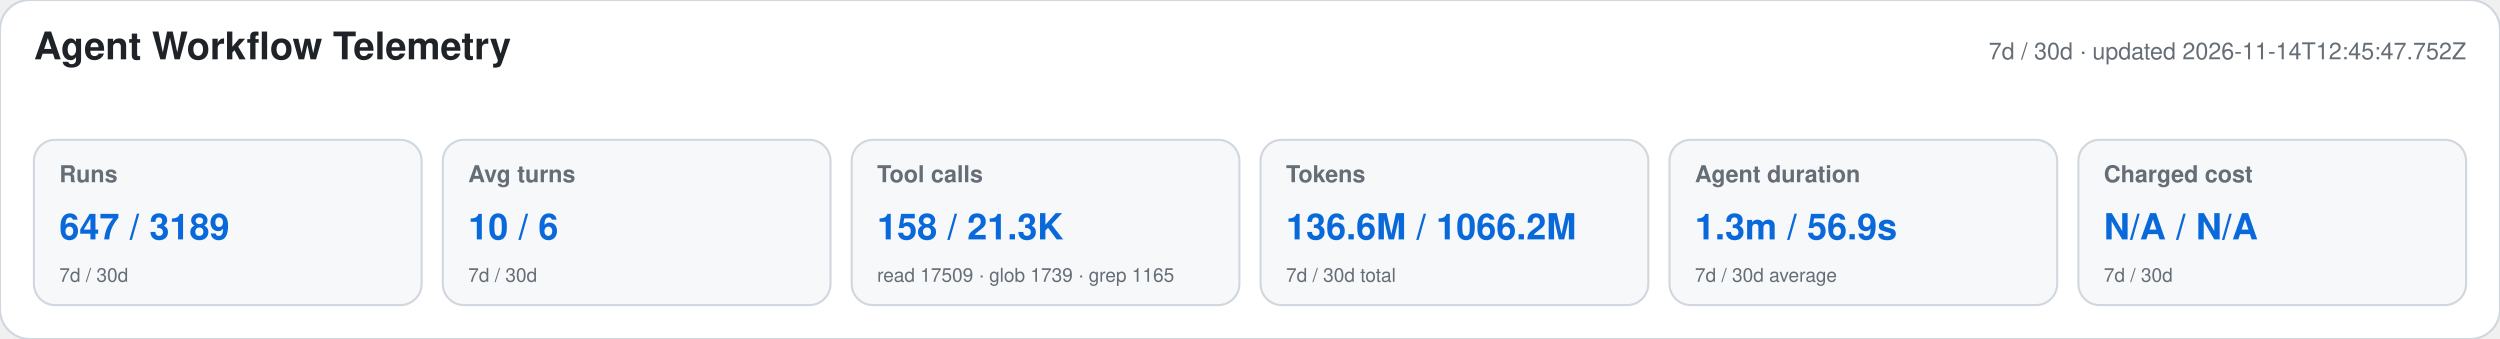
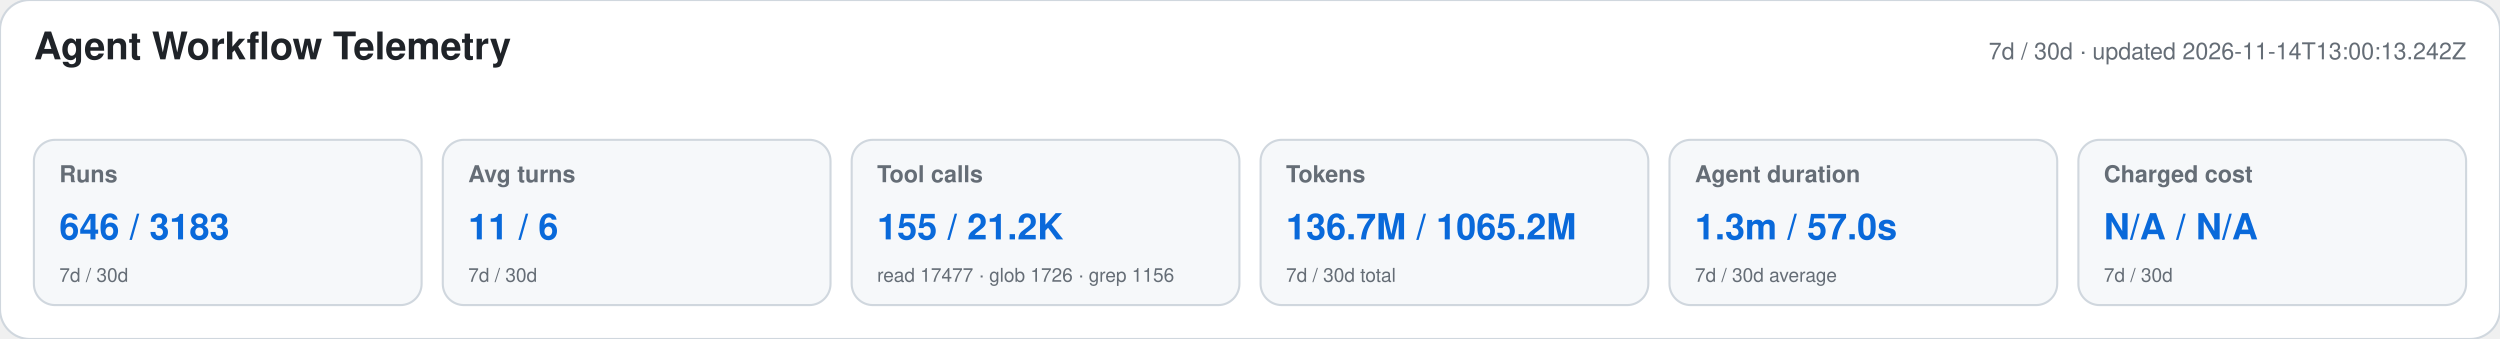
<svg xmlns="http://www.w3.org/2000/svg" width="1180" height="160" viewBox="0 0 1180 160" role="img" aria-labelledby="title desc">
  <style>text{font-family:-apple-system,BlinkMacSystemFont,"Segoe UI",Helvetica,Arial,sans-serif}.heading{font-size:18px;font-weight:650;fill:#1f2328}.meta,.label,.secondary{fill:#656d76}.meta,.label{font-size:11px}.label{font-weight:600}.primary{font-size:17px;font-weight:700;fill:#0969da}.secondary{font-size:9px}</style>
  <rect width="1180" height="160" rx="14" fill="#ffffff" stroke="#d0d7de" />
  <text x="16" y="28" class="heading">Agent Workflow Telemetry</text>
-   <text x="1164" y="28" text-anchor="end" class="meta">7d / 30d · updated 2026-11-14T12:45:47.752Z</text>
+   <text x="1164" y="28" text-anchor="end" class="meta">7d / 30d · updated 2026-11-14T13:00:13.242Z</text>
  <g>
    <rect x="16" y="66" width="183" height="78" rx="10" fill="#f6f8fa" stroke="#d0d7de" />
    <text x="28" y="86" class="label">Runs</text>
-     <text x="28" y="113" class="primary">647 / 3189</text>
+     <text x="28" y="113" class="primary">646 / 3183</text>
    <text x="28" y="133" class="secondary">7d / 30d</text>
  </g>
  <g>
    <rect x="209" y="66" width="183" height="78" rx="10" fill="#f6f8fa" stroke="#d0d7de" />
    <text x="221" y="86" class="label">Avg turns</text>
-     <text x="221" y="113" class="primary">10 / 6</text>
+     <text x="221" y="113" class="primary">11 / 6</text>
    <text x="221" y="133" class="secondary">7d / 30d</text>
  </g>
  <g>
    <rect x="402" y="66" width="183" height="78" rx="10" fill="#f6f8fa" stroke="#d0d7de" />
    <text x="414" y="86" class="label">Tool calls</text>
-     <text x="414" y="113" class="primary">158 / 21.3K</text>
-     <text x="414" y="133" class="secondary">read 17509 · glob 1739 · grep 1165</text>
+     <text x="414" y="113" class="primary">155 / 21.2K</text>
+     <text x="414" y="133" class="secondary">read 17477 · glob 1726 · grep 1156</text>
  </g>
  <g>
    <rect x="595" y="66" width="183" height="78" rx="10" fill="#f6f8fa" stroke="#d0d7de" />
    <text x="607" y="86" class="label">Tokens</text>
-     <text x="607" y="113" class="primary">136.6M / 1066.2M</text>
+     <text x="607" y="113" class="primary">136.7M / 1065.2M</text>
    <text x="607" y="133" class="secondary">7d / 30d total</text>
  </g>
  <g>
    <rect x="788" y="66" width="183" height="78" rx="10" fill="#f6f8fa" stroke="#d0d7de" />
    <text x="800" y="86" class="label">Agent duration</text>
-     <text x="800" y="113" class="primary">1.3m / 56.9s</text>
+     <text x="800" y="113" class="primary">1.3m / 57.0s</text>
    <text x="800" y="133" class="secondary">7d / 30d average</text>
  </g>
  <g>
    <rect x="981" y="66" width="183" height="78" rx="10" fill="#f6f8fa" stroke="#d0d7de" />
    <text x="993" y="86" class="label">Charged cost</text>
    <text x="993" y="113" class="primary">N/A / N/A</text>
    <text x="993" y="133" class="secondary">7d / 30d</text>
  </g>
</svg>
